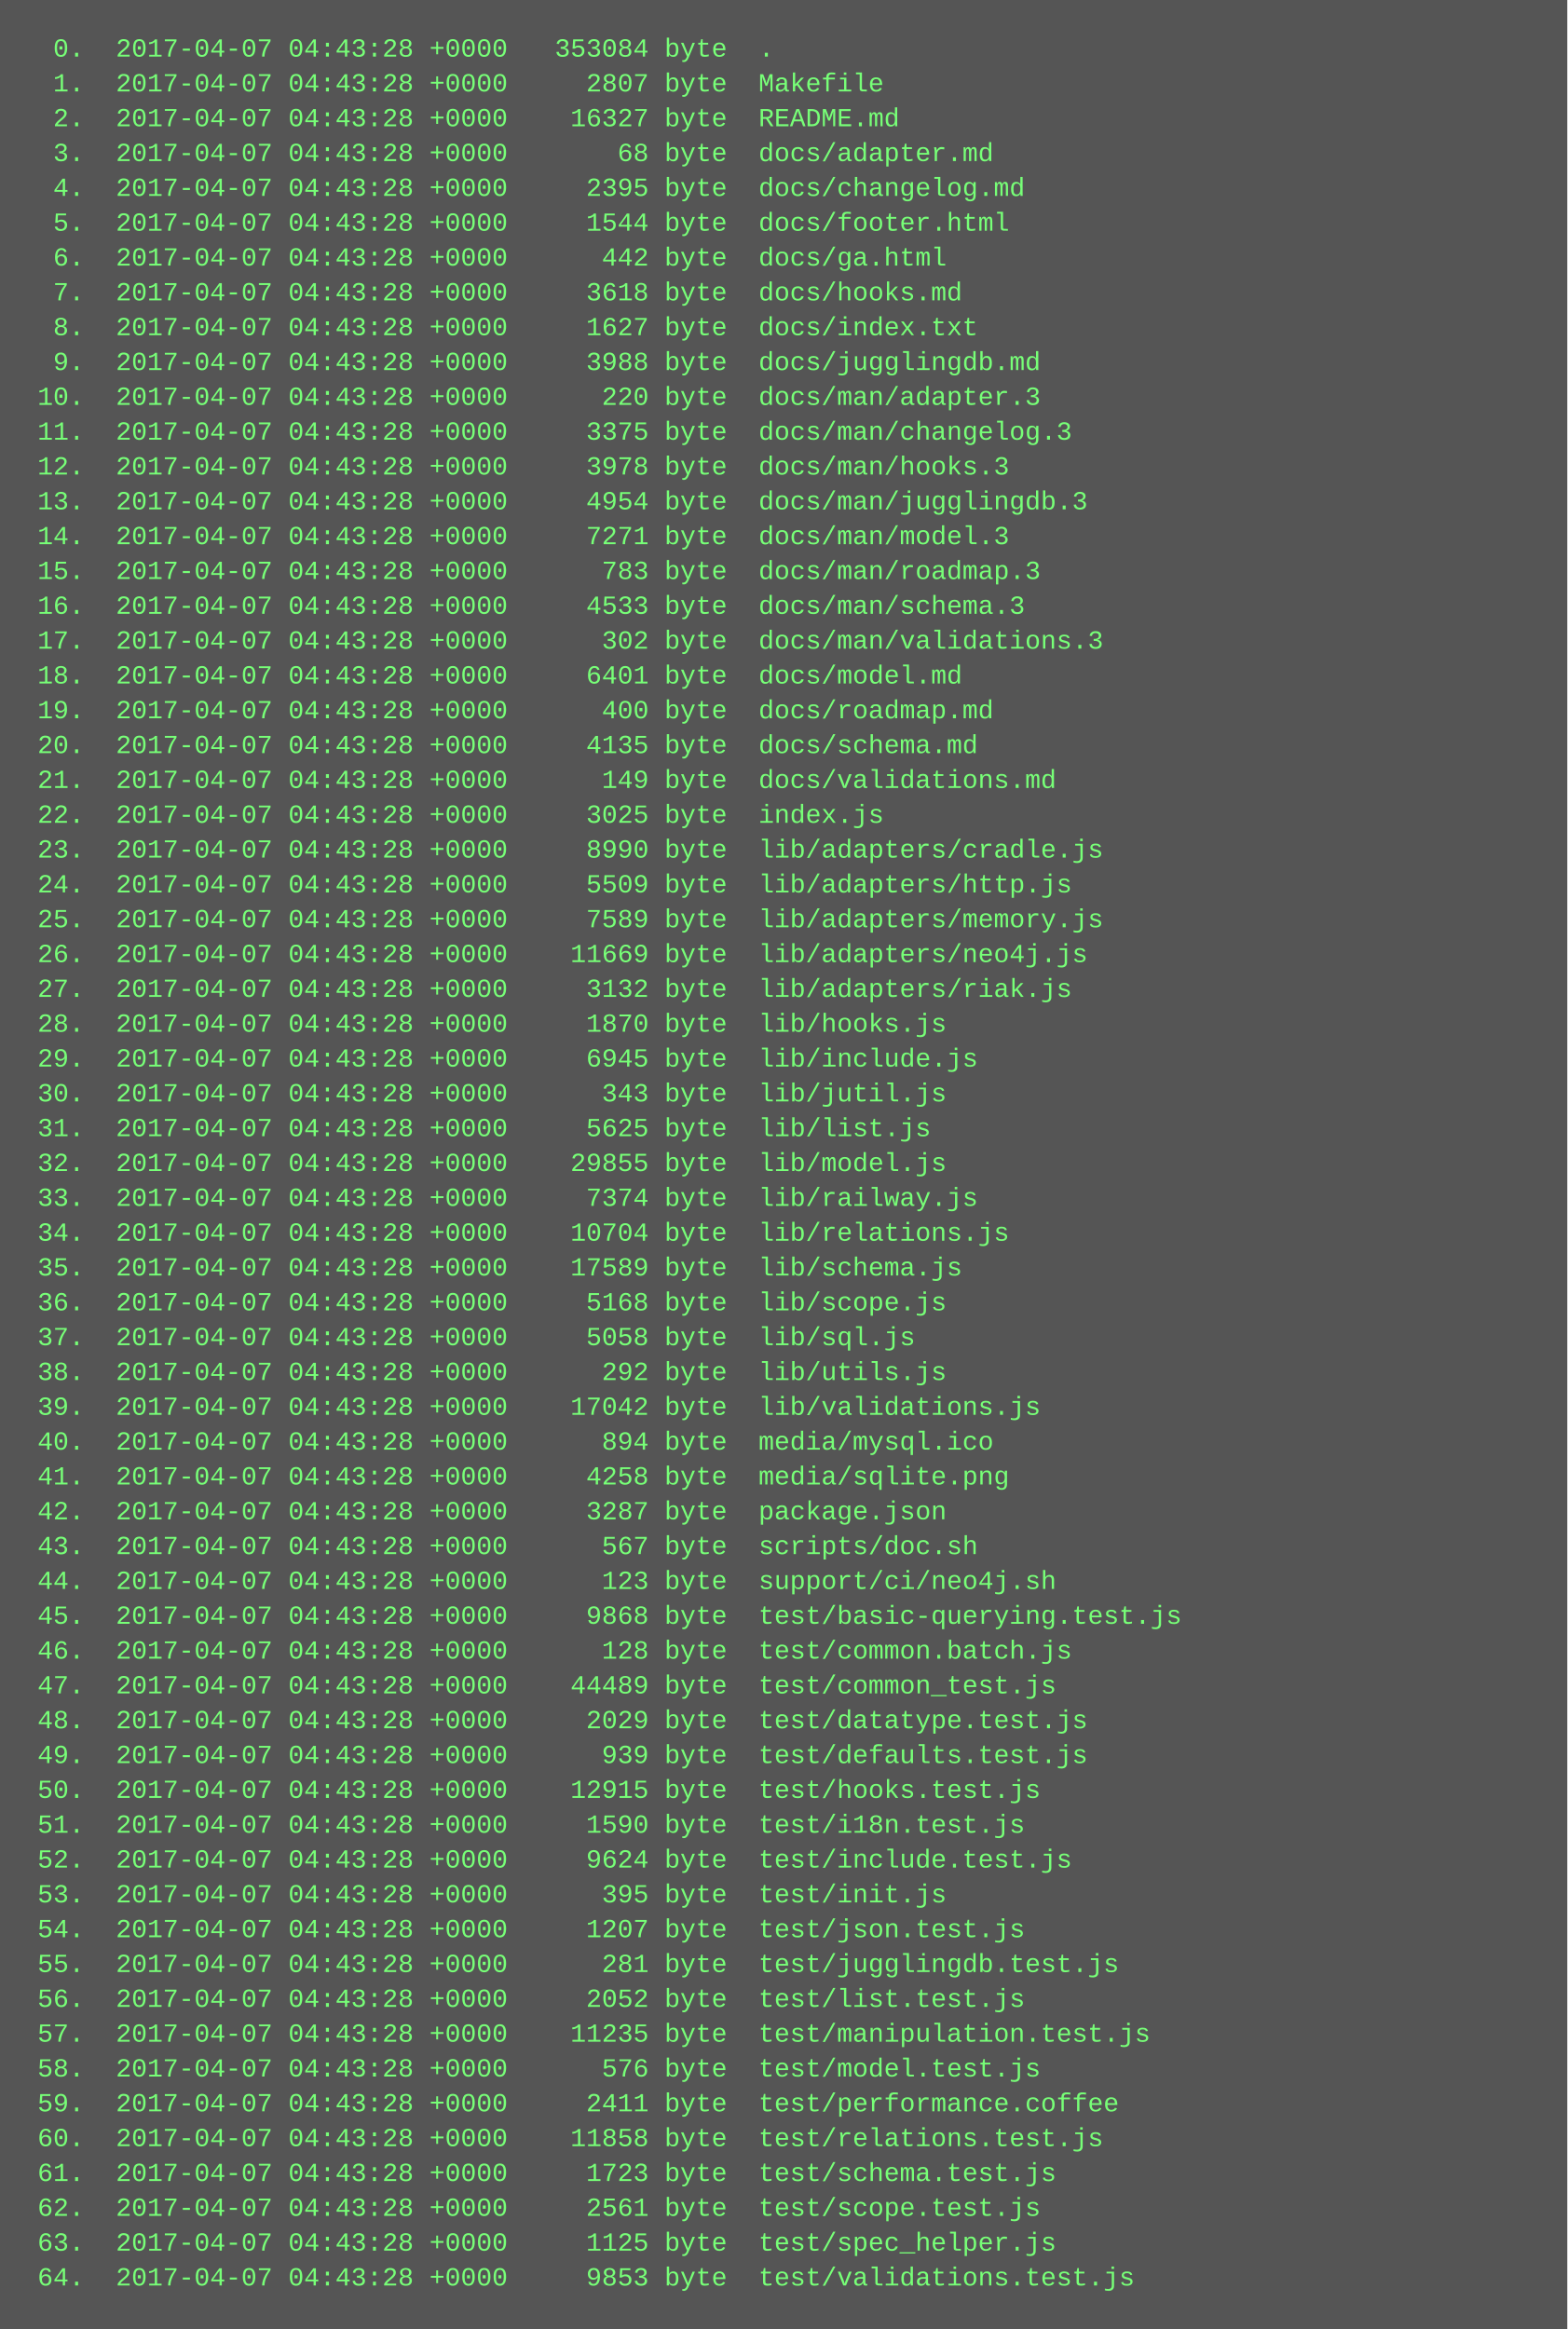
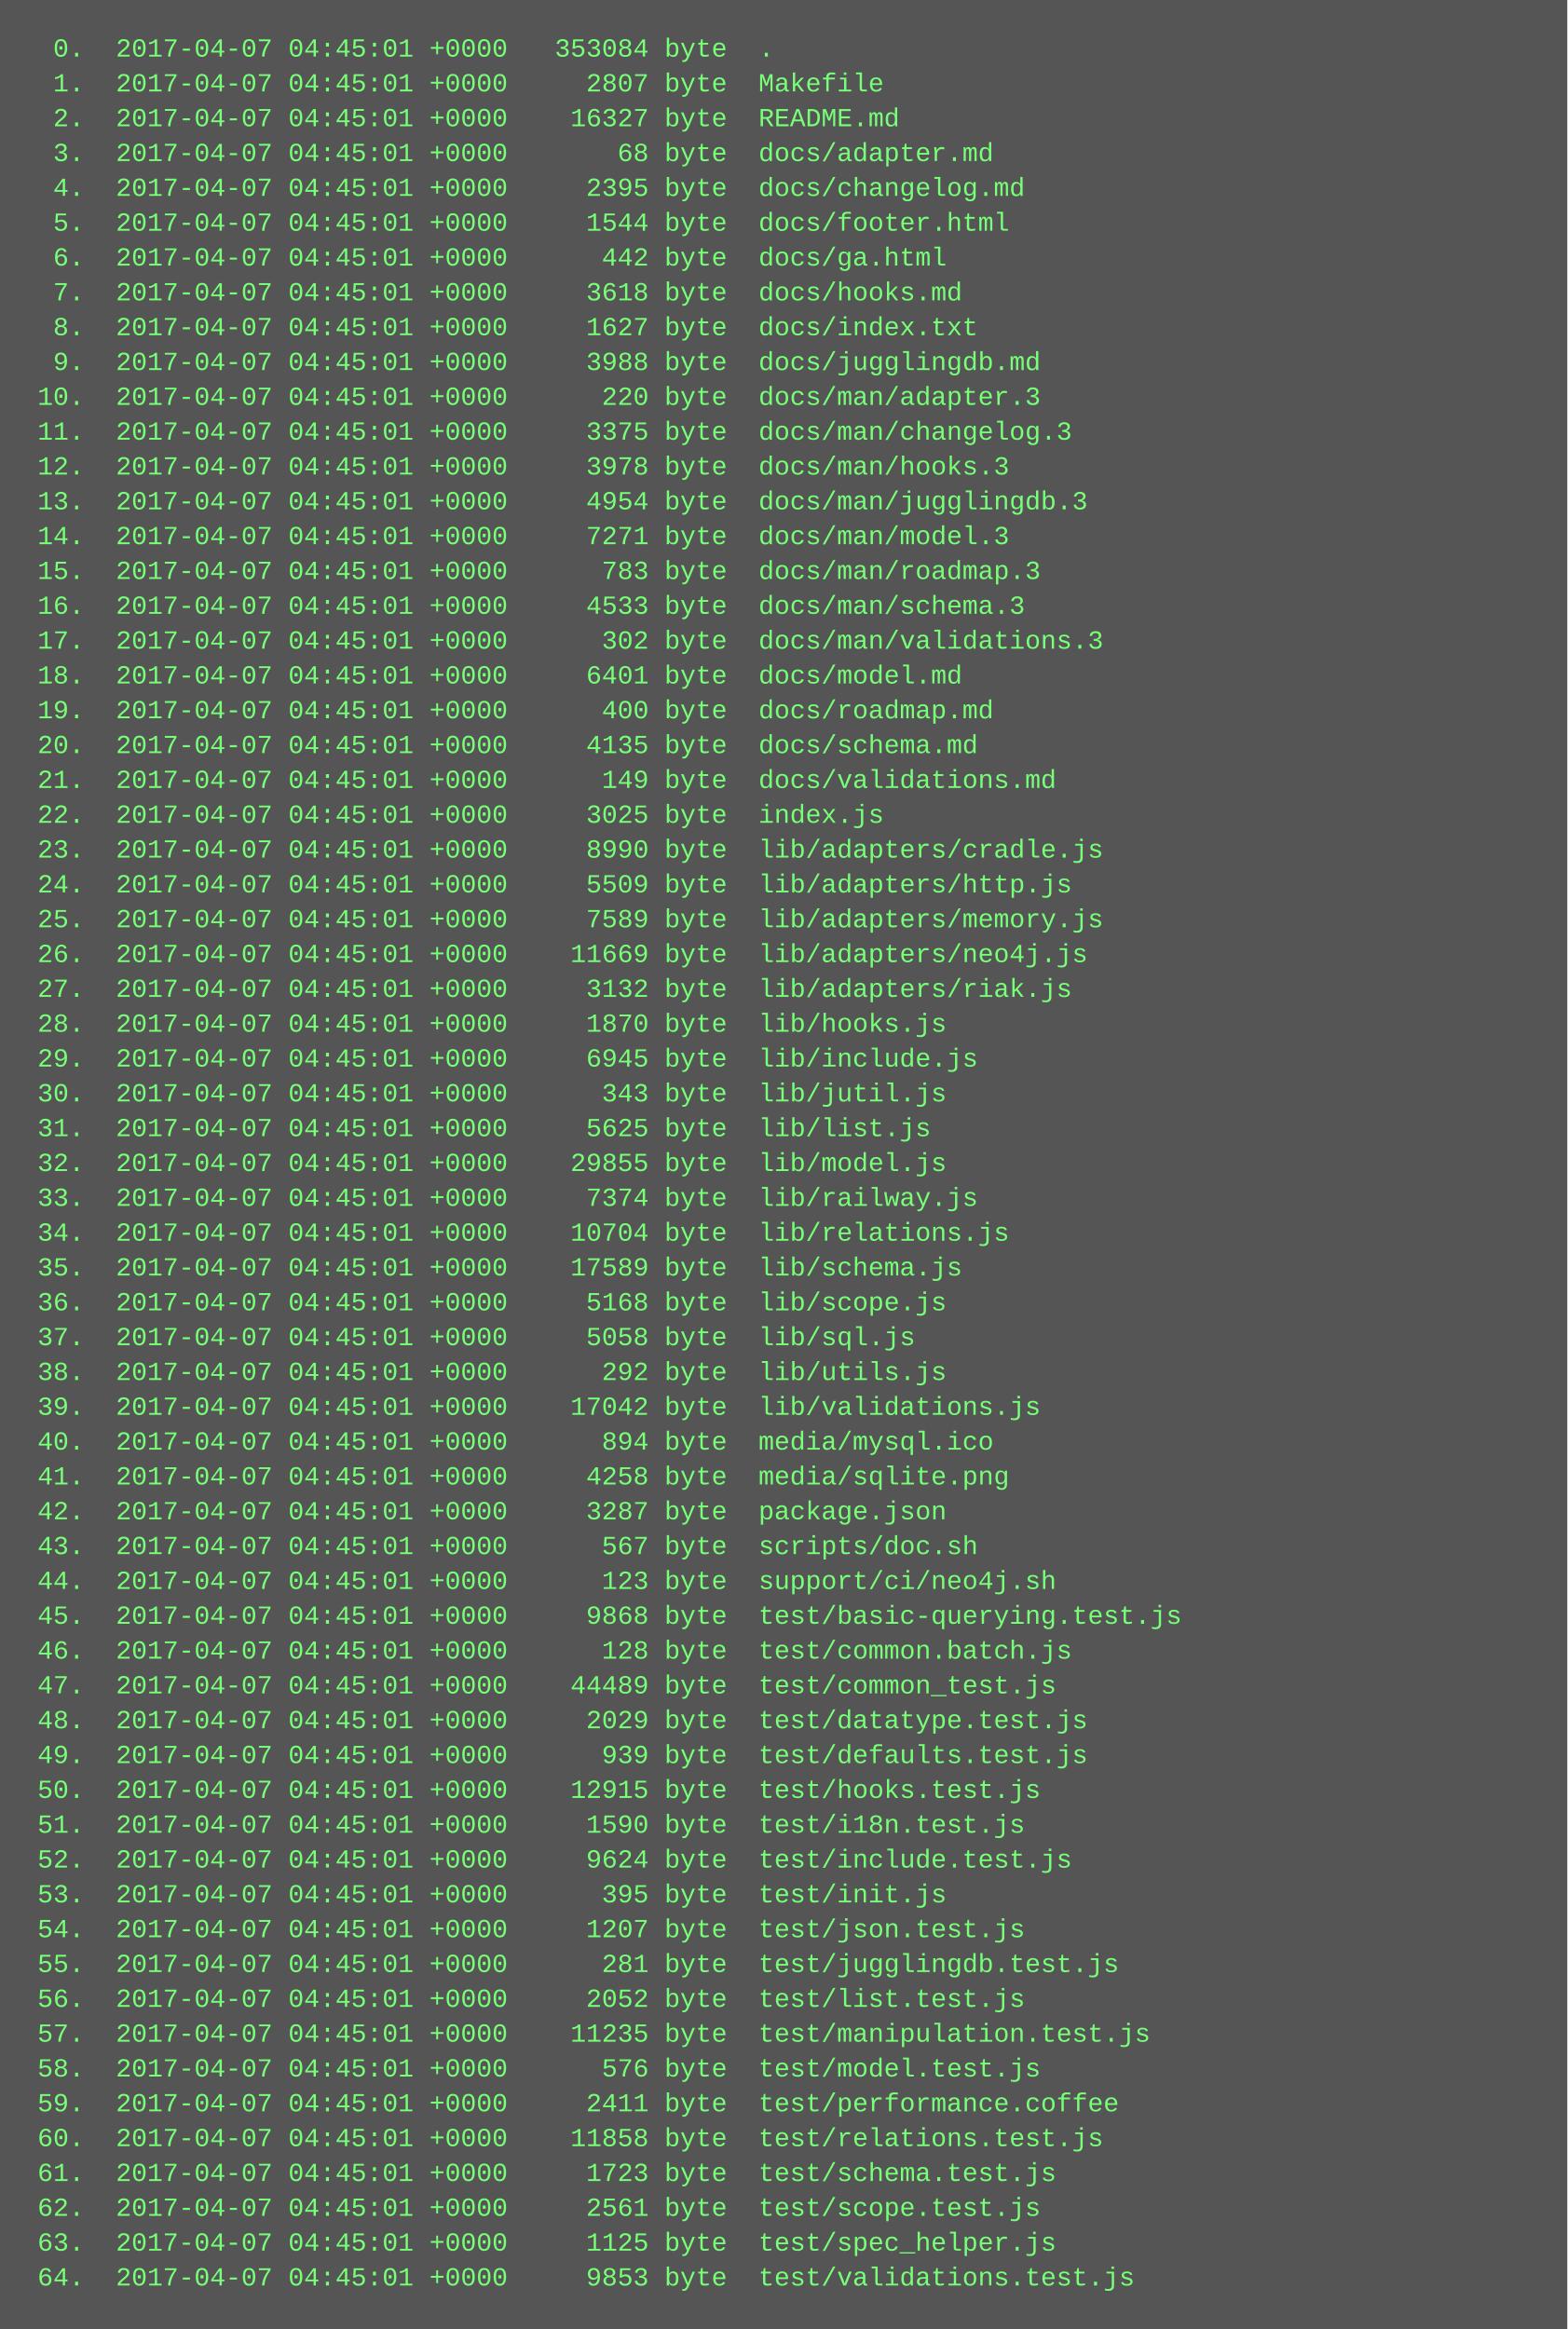
<svg xmlns="http://www.w3.org/2000/svg" height="1070" width="720">
  <rect height="1070" fill="#555" width="720" />
  <text fill="#7f7" font-family="Courier New" font-size="12" xml:space="preserve">
-     <tspan x="10" y="26">  0.  2017-04-07 04:43:28 +0000   353084 byte  .</tspan>
-     <tspan x="10" y="42">  1.  2017-04-07 04:43:28 +0000     2807 byte  Makefile</tspan>
-     <tspan x="10" y="58">  2.  2017-04-07 04:43:28 +0000    16327 byte  README.md</tspan>
-     <tspan x="10" y="74">  3.  2017-04-07 04:43:28 +0000       68 byte  docs/adapter.md</tspan>
-     <tspan x="10" y="90">  4.  2017-04-07 04:43:28 +0000     2395 byte  docs/changelog.md</tspan>
-     <tspan x="10" y="106">  5.  2017-04-07 04:43:28 +0000     1544 byte  docs/footer.html</tspan>
-     <tspan x="10" y="122">  6.  2017-04-07 04:43:28 +0000      442 byte  docs/ga.html</tspan>
-     <tspan x="10" y="138">  7.  2017-04-07 04:43:28 +0000     3618 byte  docs/hooks.md</tspan>
-     <tspan x="10" y="154">  8.  2017-04-07 04:43:28 +0000     1627 byte  docs/index.txt</tspan>
-     <tspan x="10" y="170">  9.  2017-04-07 04:43:28 +0000     3988 byte  docs/jugglingdb.md</tspan>
-     <tspan x="10" y="186"> 10.  2017-04-07 04:43:28 +0000      220 byte  docs/man/adapter.3</tspan>
-     <tspan x="10" y="202"> 11.  2017-04-07 04:43:28 +0000     3375 byte  docs/man/changelog.3</tspan>
-     <tspan x="10" y="218"> 12.  2017-04-07 04:43:28 +0000     3978 byte  docs/man/hooks.3</tspan>
-     <tspan x="10" y="234"> 13.  2017-04-07 04:43:28 +0000     4954 byte  docs/man/jugglingdb.3</tspan>
-     <tspan x="10" y="250"> 14.  2017-04-07 04:43:28 +0000     7271 byte  docs/man/model.3</tspan>
-     <tspan x="10" y="266"> 15.  2017-04-07 04:43:28 +0000      783 byte  docs/man/roadmap.3</tspan>
-     <tspan x="10" y="282"> 16.  2017-04-07 04:43:28 +0000     4533 byte  docs/man/schema.3</tspan>
-     <tspan x="10" y="298"> 17.  2017-04-07 04:43:28 +0000      302 byte  docs/man/validations.3</tspan>
-     <tspan x="10" y="314"> 18.  2017-04-07 04:43:28 +0000     6401 byte  docs/model.md</tspan>
-     <tspan x="10" y="330"> 19.  2017-04-07 04:43:28 +0000      400 byte  docs/roadmap.md</tspan>
-     <tspan x="10" y="346"> 20.  2017-04-07 04:43:28 +0000     4135 byte  docs/schema.md</tspan>
-     <tspan x="10" y="362"> 21.  2017-04-07 04:43:28 +0000      149 byte  docs/validations.md</tspan>
-     <tspan x="10" y="378"> 22.  2017-04-07 04:43:28 +0000     3025 byte  index.js</tspan>
-     <tspan x="10" y="394"> 23.  2017-04-07 04:43:28 +0000     8990 byte  lib/adapters/cradle.js</tspan>
-     <tspan x="10" y="410"> 24.  2017-04-07 04:43:28 +0000     5509 byte  lib/adapters/http.js</tspan>
-     <tspan x="10" y="426"> 25.  2017-04-07 04:43:28 +0000     7589 byte  lib/adapters/memory.js</tspan>
-     <tspan x="10" y="442"> 26.  2017-04-07 04:43:28 +0000    11669 byte  lib/adapters/neo4j.js</tspan>
-     <tspan x="10" y="458"> 27.  2017-04-07 04:43:28 +0000     3132 byte  lib/adapters/riak.js</tspan>
-     <tspan x="10" y="474"> 28.  2017-04-07 04:43:28 +0000     1870 byte  lib/hooks.js</tspan>
-     <tspan x="10" y="490"> 29.  2017-04-07 04:43:28 +0000     6945 byte  lib/include.js</tspan>
-     <tspan x="10" y="506"> 30.  2017-04-07 04:43:28 +0000      343 byte  lib/jutil.js</tspan>
-     <tspan x="10" y="522"> 31.  2017-04-07 04:43:28 +0000     5625 byte  lib/list.js</tspan>
-     <tspan x="10" y="538"> 32.  2017-04-07 04:43:28 +0000    29855 byte  lib/model.js</tspan>
-     <tspan x="10" y="554"> 33.  2017-04-07 04:43:28 +0000     7374 byte  lib/railway.js</tspan>
-     <tspan x="10" y="570"> 34.  2017-04-07 04:43:28 +0000    10704 byte  lib/relations.js</tspan>
-     <tspan x="10" y="586"> 35.  2017-04-07 04:43:28 +0000    17589 byte  lib/schema.js</tspan>
-     <tspan x="10" y="602"> 36.  2017-04-07 04:43:28 +0000     5168 byte  lib/scope.js</tspan>
-     <tspan x="10" y="618"> 37.  2017-04-07 04:43:28 +0000     5058 byte  lib/sql.js</tspan>
-     <tspan x="10" y="634"> 38.  2017-04-07 04:43:28 +0000      292 byte  lib/utils.js</tspan>
-     <tspan x="10" y="650"> 39.  2017-04-07 04:43:28 +0000    17042 byte  lib/validations.js</tspan>
-     <tspan x="10" y="666"> 40.  2017-04-07 04:43:28 +0000      894 byte  media/mysql.ico</tspan>
-     <tspan x="10" y="682"> 41.  2017-04-07 04:43:28 +0000     4258 byte  media/sqlite.png</tspan>
-     <tspan x="10" y="698"> 42.  2017-04-07 04:43:28 +0000     3287 byte  package.json</tspan>
-     <tspan x="10" y="714"> 43.  2017-04-07 04:43:28 +0000      567 byte  scripts/doc.sh</tspan>
-     <tspan x="10" y="730"> 44.  2017-04-07 04:43:28 +0000      123 byte  support/ci/neo4j.sh</tspan>
-     <tspan x="10" y="746"> 45.  2017-04-07 04:43:28 +0000     9868 byte  test/basic-querying.test.js</tspan>
-     <tspan x="10" y="762"> 46.  2017-04-07 04:43:28 +0000      128 byte  test/common.batch.js</tspan>
-     <tspan x="10" y="778"> 47.  2017-04-07 04:43:28 +0000    44489 byte  test/common_test.js</tspan>
-     <tspan x="10" y="794"> 48.  2017-04-07 04:43:28 +0000     2029 byte  test/datatype.test.js</tspan>
-     <tspan x="10" y="810"> 49.  2017-04-07 04:43:28 +0000      939 byte  test/defaults.test.js</tspan>
-     <tspan x="10" y="826"> 50.  2017-04-07 04:43:28 +0000    12915 byte  test/hooks.test.js</tspan>
-     <tspan x="10" y="842"> 51.  2017-04-07 04:43:28 +0000     1590 byte  test/i18n.test.js</tspan>
-     <tspan x="10" y="858"> 52.  2017-04-07 04:43:28 +0000     9624 byte  test/include.test.js</tspan>
-     <tspan x="10" y="874"> 53.  2017-04-07 04:43:28 +0000      395 byte  test/init.js</tspan>
-     <tspan x="10" y="890"> 54.  2017-04-07 04:43:28 +0000     1207 byte  test/json.test.js</tspan>
-     <tspan x="10" y="906"> 55.  2017-04-07 04:43:28 +0000      281 byte  test/jugglingdb.test.js</tspan>
-     <tspan x="10" y="922"> 56.  2017-04-07 04:43:28 +0000     2052 byte  test/list.test.js</tspan>
-     <tspan x="10" y="938"> 57.  2017-04-07 04:43:28 +0000    11235 byte  test/manipulation.test.js</tspan>
-     <tspan x="10" y="954"> 58.  2017-04-07 04:43:28 +0000      576 byte  test/model.test.js</tspan>
-     <tspan x="10" y="970"> 59.  2017-04-07 04:43:28 +0000     2411 byte  test/performance.coffee</tspan>
-     <tspan x="10" y="986"> 60.  2017-04-07 04:43:28 +0000    11858 byte  test/relations.test.js</tspan>
-     <tspan x="10" y="1002"> 61.  2017-04-07 04:43:28 +0000     1723 byte  test/schema.test.js</tspan>
-     <tspan x="10" y="1018"> 62.  2017-04-07 04:43:28 +0000     2561 byte  test/scope.test.js</tspan>
-     <tspan x="10" y="1034"> 63.  2017-04-07 04:43:28 +0000     1125 byte  test/spec_helper.js</tspan>
-     <tspan x="10" y="1050"> 64.  2017-04-07 04:43:28 +0000     9853 byte  test/validations.test.js</tspan>
+     <tspan x="10" y="26">  0.  2017-04-07 04:45:01 +0000   353084 byte  .</tspan>
+     <tspan x="10" y="42">  1.  2017-04-07 04:45:01 +0000     2807 byte  Makefile</tspan>
+     <tspan x="10" y="58">  2.  2017-04-07 04:45:01 +0000    16327 byte  README.md</tspan>
+     <tspan x="10" y="74">  3.  2017-04-07 04:45:01 +0000       68 byte  docs/adapter.md</tspan>
+     <tspan x="10" y="90">  4.  2017-04-07 04:45:01 +0000     2395 byte  docs/changelog.md</tspan>
+     <tspan x="10" y="106">  5.  2017-04-07 04:45:01 +0000     1544 byte  docs/footer.html</tspan>
+     <tspan x="10" y="122">  6.  2017-04-07 04:45:01 +0000      442 byte  docs/ga.html</tspan>
+     <tspan x="10" y="138">  7.  2017-04-07 04:45:01 +0000     3618 byte  docs/hooks.md</tspan>
+     <tspan x="10" y="154">  8.  2017-04-07 04:45:01 +0000     1627 byte  docs/index.txt</tspan>
+     <tspan x="10" y="170">  9.  2017-04-07 04:45:01 +0000     3988 byte  docs/jugglingdb.md</tspan>
+     <tspan x="10" y="186"> 10.  2017-04-07 04:45:01 +0000      220 byte  docs/man/adapter.3</tspan>
+     <tspan x="10" y="202"> 11.  2017-04-07 04:45:01 +0000     3375 byte  docs/man/changelog.3</tspan>
+     <tspan x="10" y="218"> 12.  2017-04-07 04:45:01 +0000     3978 byte  docs/man/hooks.3</tspan>
+     <tspan x="10" y="234"> 13.  2017-04-07 04:45:01 +0000     4954 byte  docs/man/jugglingdb.3</tspan>
+     <tspan x="10" y="250"> 14.  2017-04-07 04:45:01 +0000     7271 byte  docs/man/model.3</tspan>
+     <tspan x="10" y="266"> 15.  2017-04-07 04:45:01 +0000      783 byte  docs/man/roadmap.3</tspan>
+     <tspan x="10" y="282"> 16.  2017-04-07 04:45:01 +0000     4533 byte  docs/man/schema.3</tspan>
+     <tspan x="10" y="298"> 17.  2017-04-07 04:45:01 +0000      302 byte  docs/man/validations.3</tspan>
+     <tspan x="10" y="314"> 18.  2017-04-07 04:45:01 +0000     6401 byte  docs/model.md</tspan>
+     <tspan x="10" y="330"> 19.  2017-04-07 04:45:01 +0000      400 byte  docs/roadmap.md</tspan>
+     <tspan x="10" y="346"> 20.  2017-04-07 04:45:01 +0000     4135 byte  docs/schema.md</tspan>
+     <tspan x="10" y="362"> 21.  2017-04-07 04:45:01 +0000      149 byte  docs/validations.md</tspan>
+     <tspan x="10" y="378"> 22.  2017-04-07 04:45:01 +0000     3025 byte  index.js</tspan>
+     <tspan x="10" y="394"> 23.  2017-04-07 04:45:01 +0000     8990 byte  lib/adapters/cradle.js</tspan>
+     <tspan x="10" y="410"> 24.  2017-04-07 04:45:01 +0000     5509 byte  lib/adapters/http.js</tspan>
+     <tspan x="10" y="426"> 25.  2017-04-07 04:45:01 +0000     7589 byte  lib/adapters/memory.js</tspan>
+     <tspan x="10" y="442"> 26.  2017-04-07 04:45:01 +0000    11669 byte  lib/adapters/neo4j.js</tspan>
+     <tspan x="10" y="458"> 27.  2017-04-07 04:45:01 +0000     3132 byte  lib/adapters/riak.js</tspan>
+     <tspan x="10" y="474"> 28.  2017-04-07 04:45:01 +0000     1870 byte  lib/hooks.js</tspan>
+     <tspan x="10" y="490"> 29.  2017-04-07 04:45:01 +0000     6945 byte  lib/include.js</tspan>
+     <tspan x="10" y="506"> 30.  2017-04-07 04:45:01 +0000      343 byte  lib/jutil.js</tspan>
+     <tspan x="10" y="522"> 31.  2017-04-07 04:45:01 +0000     5625 byte  lib/list.js</tspan>
+     <tspan x="10" y="538"> 32.  2017-04-07 04:45:01 +0000    29855 byte  lib/model.js</tspan>
+     <tspan x="10" y="554"> 33.  2017-04-07 04:45:01 +0000     7374 byte  lib/railway.js</tspan>
+     <tspan x="10" y="570"> 34.  2017-04-07 04:45:01 +0000    10704 byte  lib/relations.js</tspan>
+     <tspan x="10" y="586"> 35.  2017-04-07 04:45:01 +0000    17589 byte  lib/schema.js</tspan>
+     <tspan x="10" y="602"> 36.  2017-04-07 04:45:01 +0000     5168 byte  lib/scope.js</tspan>
+     <tspan x="10" y="618"> 37.  2017-04-07 04:45:01 +0000     5058 byte  lib/sql.js</tspan>
+     <tspan x="10" y="634"> 38.  2017-04-07 04:45:01 +0000      292 byte  lib/utils.js</tspan>
+     <tspan x="10" y="650"> 39.  2017-04-07 04:45:01 +0000    17042 byte  lib/validations.js</tspan>
+     <tspan x="10" y="666"> 40.  2017-04-07 04:45:01 +0000      894 byte  media/mysql.ico</tspan>
+     <tspan x="10" y="682"> 41.  2017-04-07 04:45:01 +0000     4258 byte  media/sqlite.png</tspan>
+     <tspan x="10" y="698"> 42.  2017-04-07 04:45:01 +0000     3287 byte  package.json</tspan>
+     <tspan x="10" y="714"> 43.  2017-04-07 04:45:01 +0000      567 byte  scripts/doc.sh</tspan>
+     <tspan x="10" y="730"> 44.  2017-04-07 04:45:01 +0000      123 byte  support/ci/neo4j.sh</tspan>
+     <tspan x="10" y="746"> 45.  2017-04-07 04:45:01 +0000     9868 byte  test/basic-querying.test.js</tspan>
+     <tspan x="10" y="762"> 46.  2017-04-07 04:45:01 +0000      128 byte  test/common.batch.js</tspan>
+     <tspan x="10" y="778"> 47.  2017-04-07 04:45:01 +0000    44489 byte  test/common_test.js</tspan>
+     <tspan x="10" y="794"> 48.  2017-04-07 04:45:01 +0000     2029 byte  test/datatype.test.js</tspan>
+     <tspan x="10" y="810"> 49.  2017-04-07 04:45:01 +0000      939 byte  test/defaults.test.js</tspan>
+     <tspan x="10" y="826"> 50.  2017-04-07 04:45:01 +0000    12915 byte  test/hooks.test.js</tspan>
+     <tspan x="10" y="842"> 51.  2017-04-07 04:45:01 +0000     1590 byte  test/i18n.test.js</tspan>
+     <tspan x="10" y="858"> 52.  2017-04-07 04:45:01 +0000     9624 byte  test/include.test.js</tspan>
+     <tspan x="10" y="874"> 53.  2017-04-07 04:45:01 +0000      395 byte  test/init.js</tspan>
+     <tspan x="10" y="890"> 54.  2017-04-07 04:45:01 +0000     1207 byte  test/json.test.js</tspan>
+     <tspan x="10" y="906"> 55.  2017-04-07 04:45:01 +0000      281 byte  test/jugglingdb.test.js</tspan>
+     <tspan x="10" y="922"> 56.  2017-04-07 04:45:01 +0000     2052 byte  test/list.test.js</tspan>
+     <tspan x="10" y="938"> 57.  2017-04-07 04:45:01 +0000    11235 byte  test/manipulation.test.js</tspan>
+     <tspan x="10" y="954"> 58.  2017-04-07 04:45:01 +0000      576 byte  test/model.test.js</tspan>
+     <tspan x="10" y="970"> 59.  2017-04-07 04:45:01 +0000     2411 byte  test/performance.coffee</tspan>
+     <tspan x="10" y="986"> 60.  2017-04-07 04:45:01 +0000    11858 byte  test/relations.test.js</tspan>
+     <tspan x="10" y="1002"> 61.  2017-04-07 04:45:01 +0000     1723 byte  test/schema.test.js</tspan>
+     <tspan x="10" y="1018"> 62.  2017-04-07 04:45:01 +0000     2561 byte  test/scope.test.js</tspan>
+     <tspan x="10" y="1034"> 63.  2017-04-07 04:45:01 +0000     1125 byte  test/spec_helper.js</tspan>
+     <tspan x="10" y="1050"> 64.  2017-04-07 04:45:01 +0000     9853 byte  test/validations.test.js</tspan>
  </text>
</svg>
